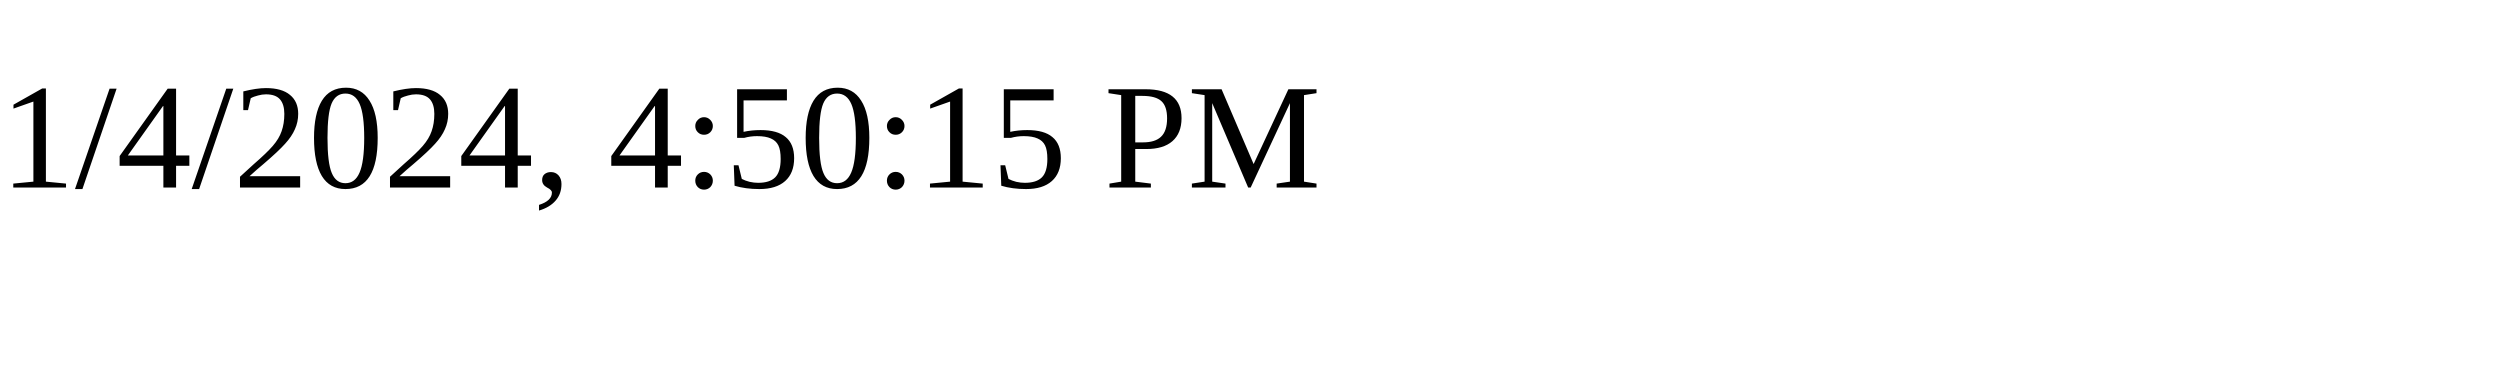
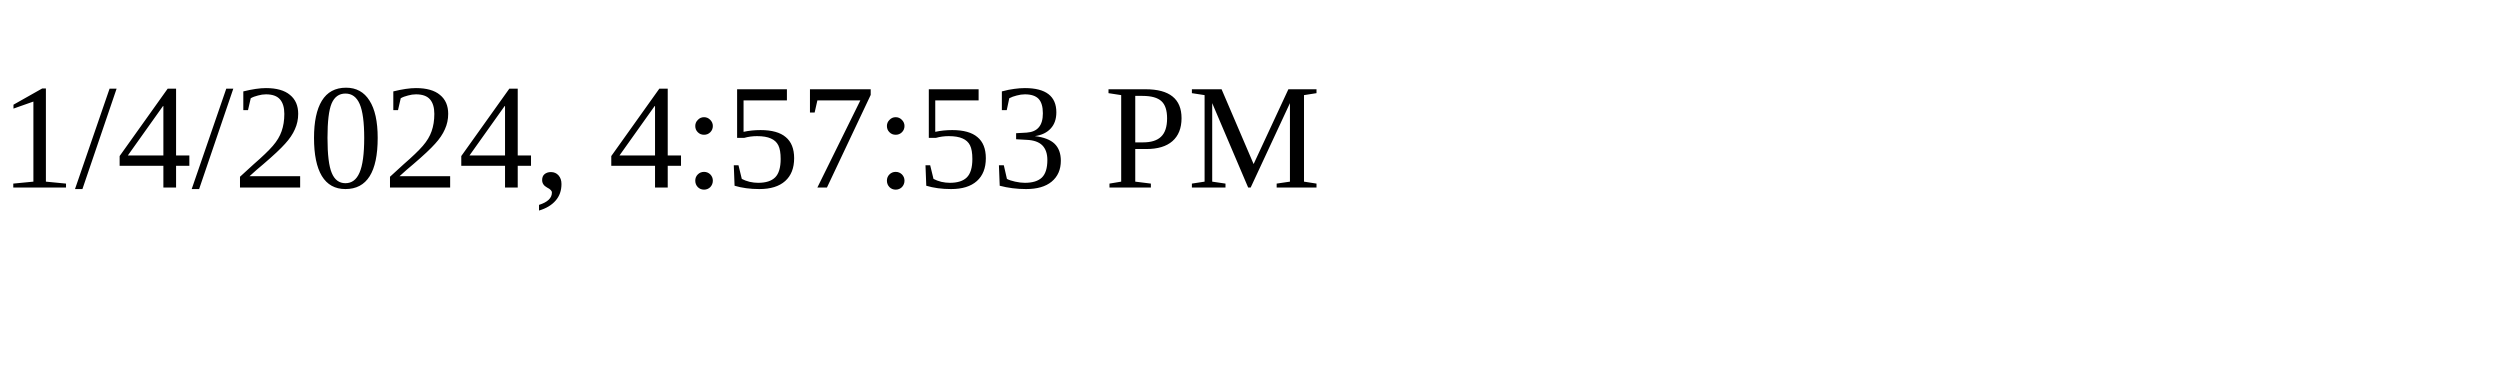
<svg xmlns="http://www.w3.org/2000/svg" height="30" width="200">
-   <text x="0" y="15">1/4/2024, 4:50:15 PM</text>
+   <text x="0" y="15">1/4/2024, 4:57:53 PM</text>
</svg>
